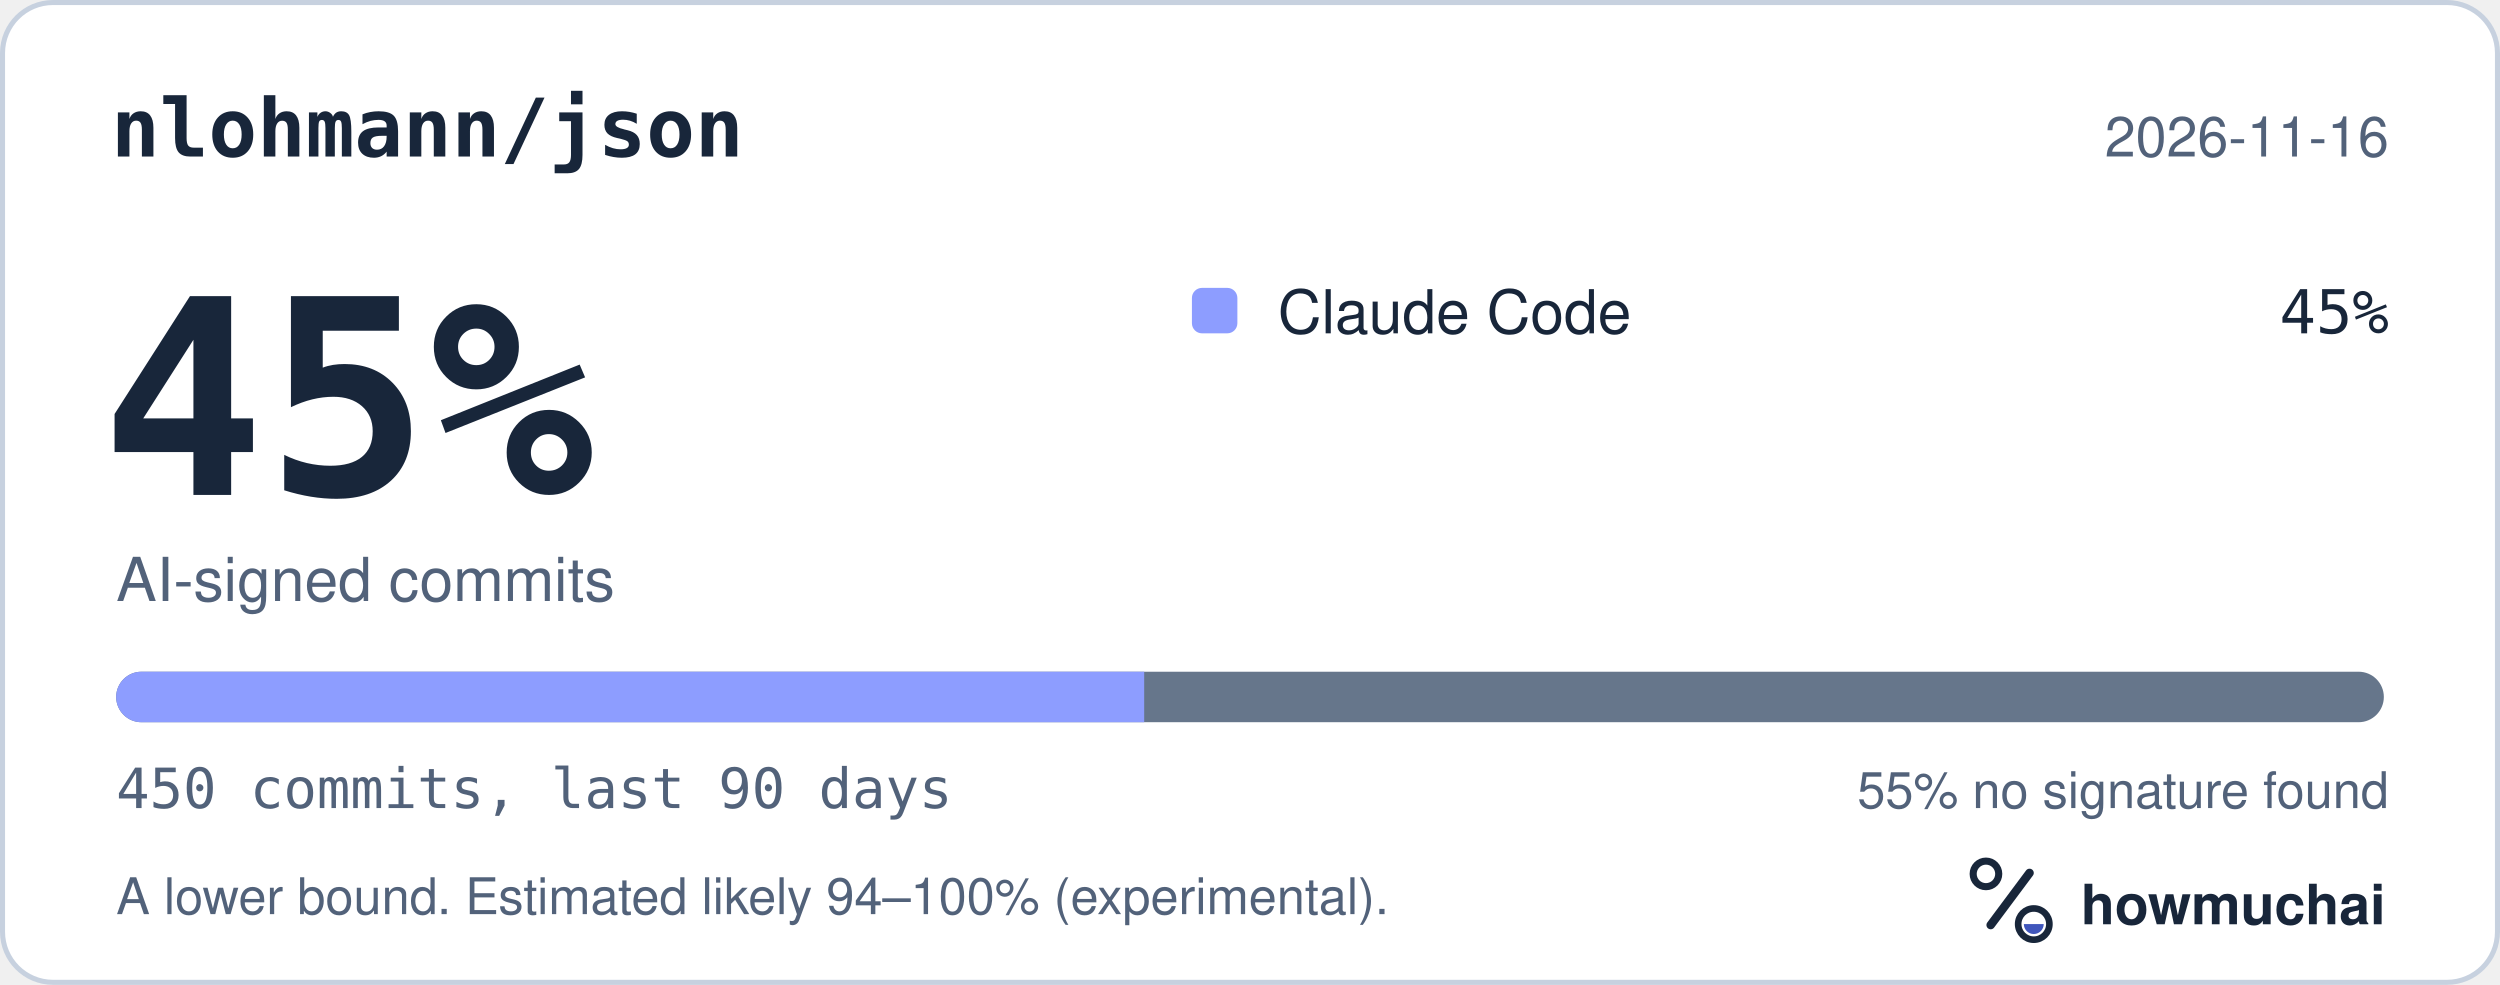
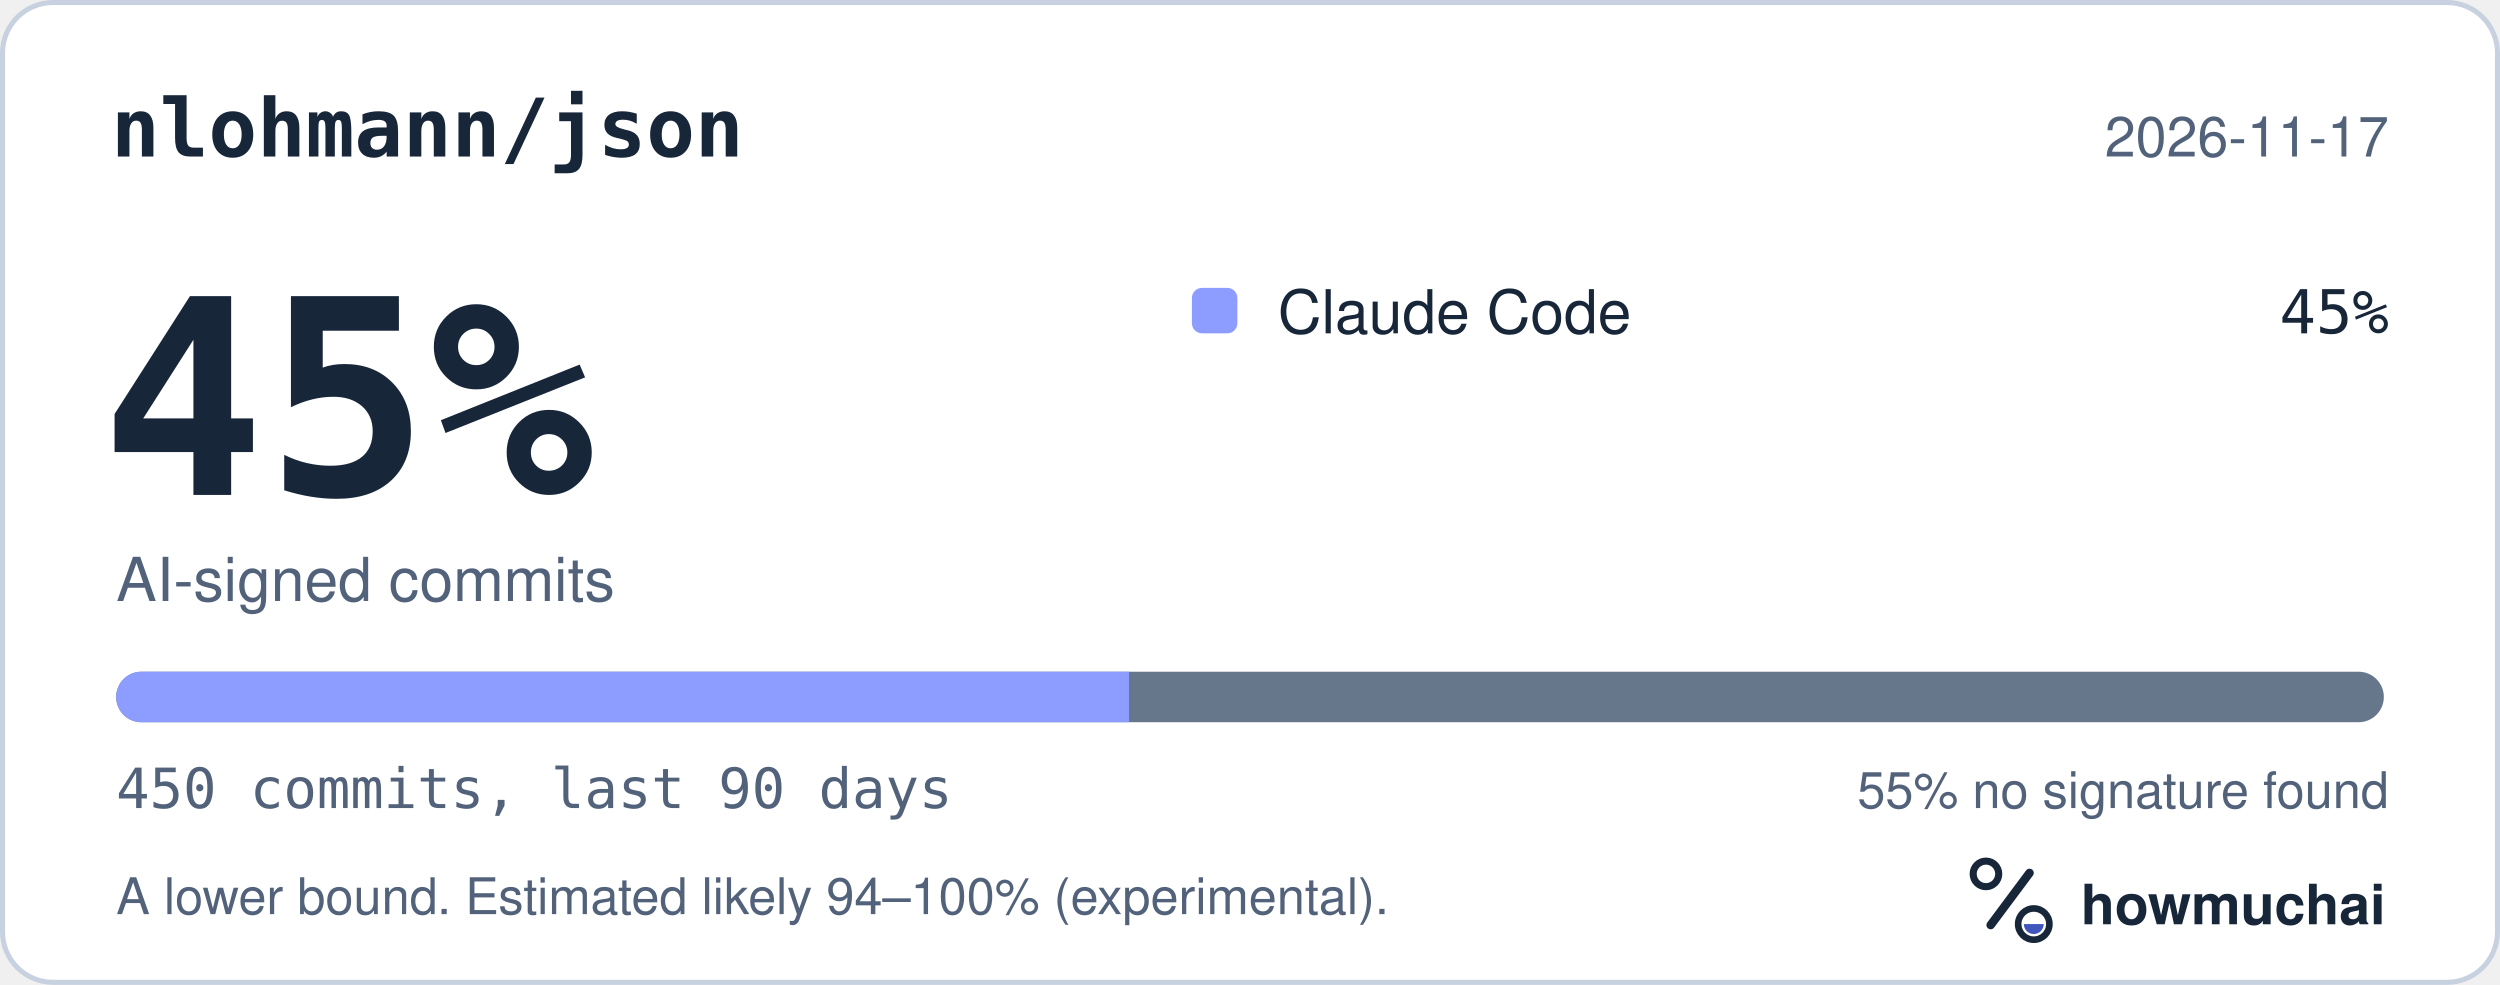
<svg xmlns="http://www.w3.org/2000/svg" width="495" height="195" viewBox="0 0 495 195" role="img" aria-labelledby="hm-t hm-d">
  <rect x="0.5" y="0.5" width="494" height="194" rx="10" fill="#FFFFFF" stroke="#C7D1DF" />
  <text x="22" y="31" fill="#18263A" font-family="ui-monospace, SF Mono, Menlo, Consolas, IBM Plex Mono, monospace" font-size="16" font-weight="600">nlohmann/json</text>
-   <text x="473" y="31" fill="#52627A" font-family="-apple-system, BlinkMacSystemFont, Segoe UI, Helvetica, Arial, Fira Sans, sans-serif" font-size="11" text-anchor="end">2026-11-16</text>
+   <text x="473" y="31" fill="#52627A" font-family="-apple-system, BlinkMacSystemFont, Segoe UI, Helvetica, Arial, Fira Sans, sans-serif" font-size="11" text-anchor="end">2026-11-17</text>
  <text x="20" y="98" fill="#18263A" font-family="ui-monospace, SF Mono, Menlo, Consolas, IBM Plex Mono, monospace" font-size="54" font-weight="700">45%</text>
  <text x="23" y="119" fill="#52627A" font-family="-apple-system, BlinkMacSystemFont, Segoe UI, Helvetica, Arial, Fira Sans, sans-serif" font-size="12">AI-signed commits</text>
  <rect x="236" y="57" width="9" height="9" rx="2" fill="#8D9DFF" />
  <text x="253" y="66" fill="#18263A" font-family="-apple-system, BlinkMacSystemFont, Segoe UI, Helvetica, Arial, Fira Sans, sans-serif" font-size="12">Claude Code</text>
  <text x="473" y="66" fill="#18263A" font-family="ui-monospace, SF Mono, Menlo, Consolas, IBM Plex Mono, monospace" font-size="12" text-anchor="end">45%</text>
  <defs>
    <clipPath id="hm-bar">
      <rect x="23" y="133" width="449" height="10" rx="5" />
    </clipPath>
  </defs>
  <rect x="23" y="133" width="449" height="10" rx="5" fill="#66768B" />
  <g clip-path="url(#hm-bar)">
-     <rect x="23.00" y="133" width="203.55" height="10" fill="#8D9DFF" />
+     <rect x="23.00" y="133" width="200.55" height="10" fill="#8D9DFF" />
  </g>
  <text x="23" y="160" fill="#52627A" font-family="ui-monospace, SF Mono, Menlo, Consolas, IBM Plex Mono, monospace" font-size="11">450 commits, last 90 days</text>
  <text x="473" y="160" fill="#52627A" font-family="-apple-system, BlinkMacSystemFont, Segoe UI, Helvetica, Arial, Fira Sans, sans-serif" font-size="10" text-anchor="end">55% no signature found</text>
  <text x="23" y="181" fill="#52627A" font-family="-apple-system, BlinkMacSystemFont, Segoe UI, Helvetica, Arial, Fira Sans, sans-serif" font-size="10">A lower bound. Estimated likely 94–100% (experimental).</text>
  <g transform="translate(386 166) scale(0.046875)">
    <circle cx="154" cy="150" r="54" fill="none" stroke="#18263A" stroke-width="30" />
    <path d="M174 366 338 146" fill="none" stroke="#18263A" stroke-width="36" stroke-linecap="round" />
    <circle cx="356" cy="362" r="66" fill="none" stroke="#18263A" stroke-width="28" />
    <path d="M314 362a42 42 0 0 0 84 0Z" fill="#4056BC" />
  </g>
  <text x="412" y="183" fill="#18263A" font-family="-apple-system, BlinkMacSystemFont, Segoe UI, Helvetica, Arial, Fira Sans, sans-serif" font-size="11" font-weight="650">howmuchai</text>
</svg>
